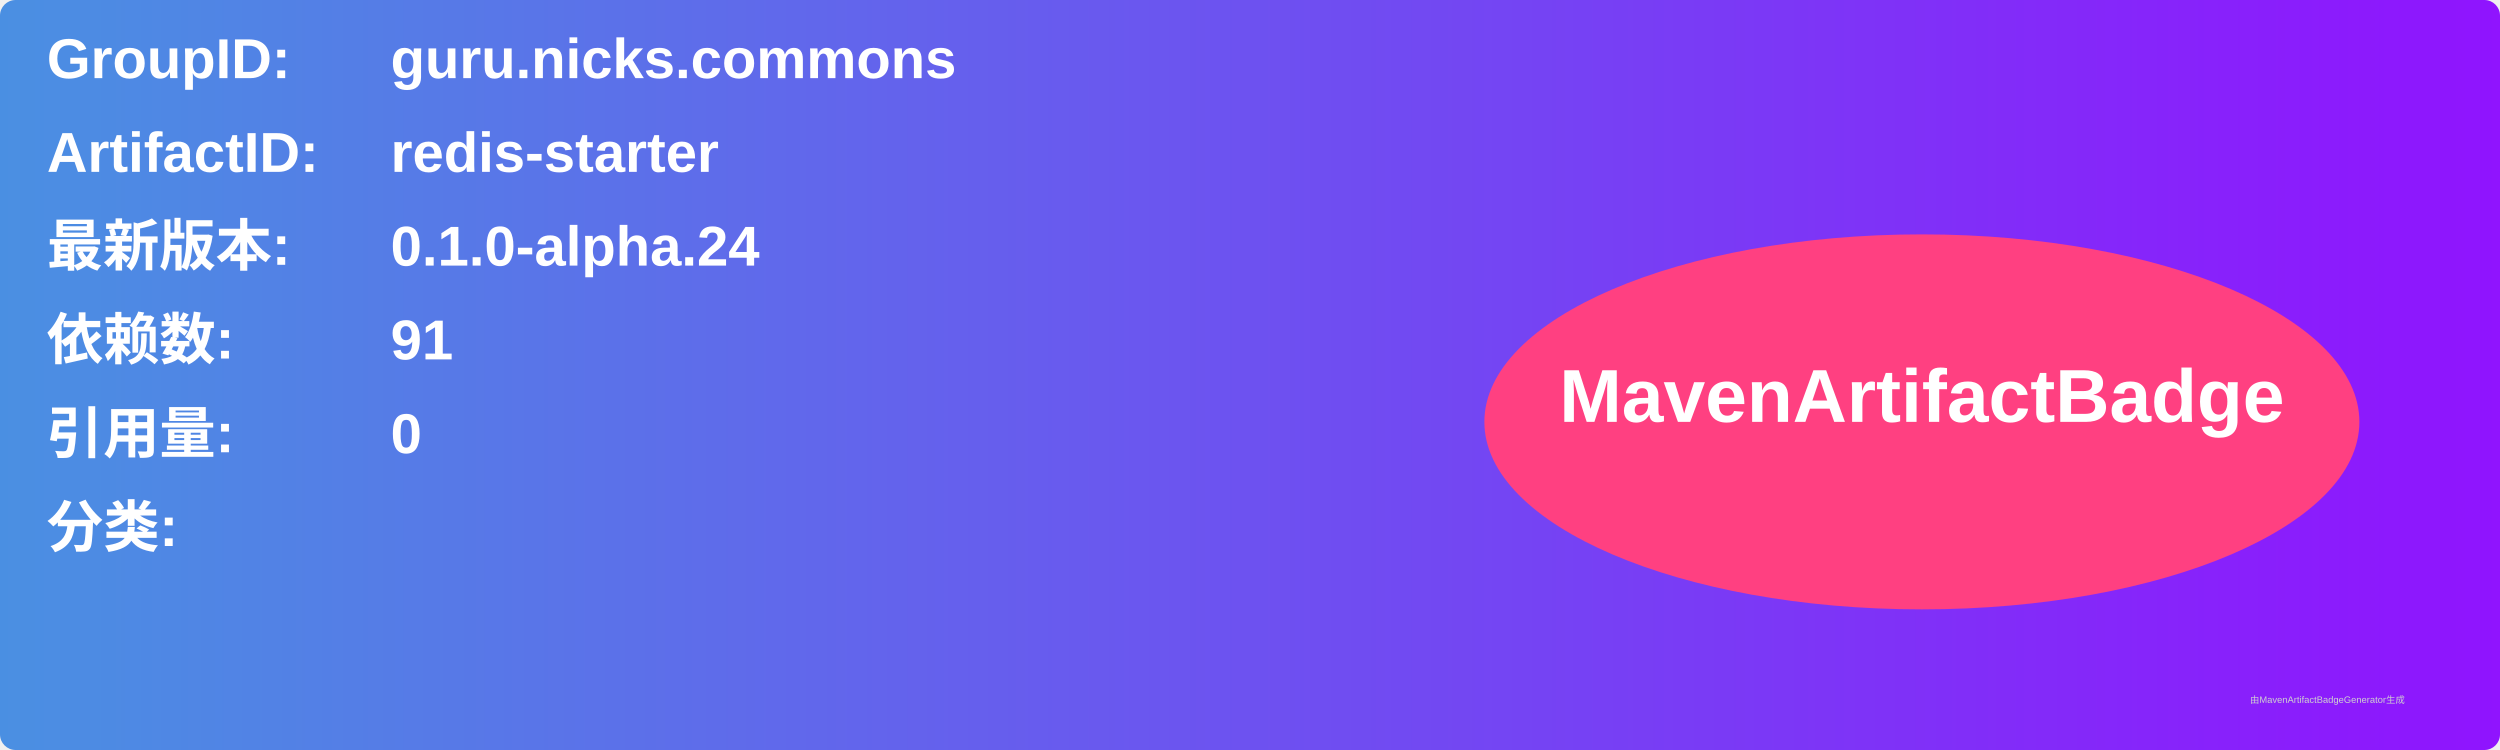
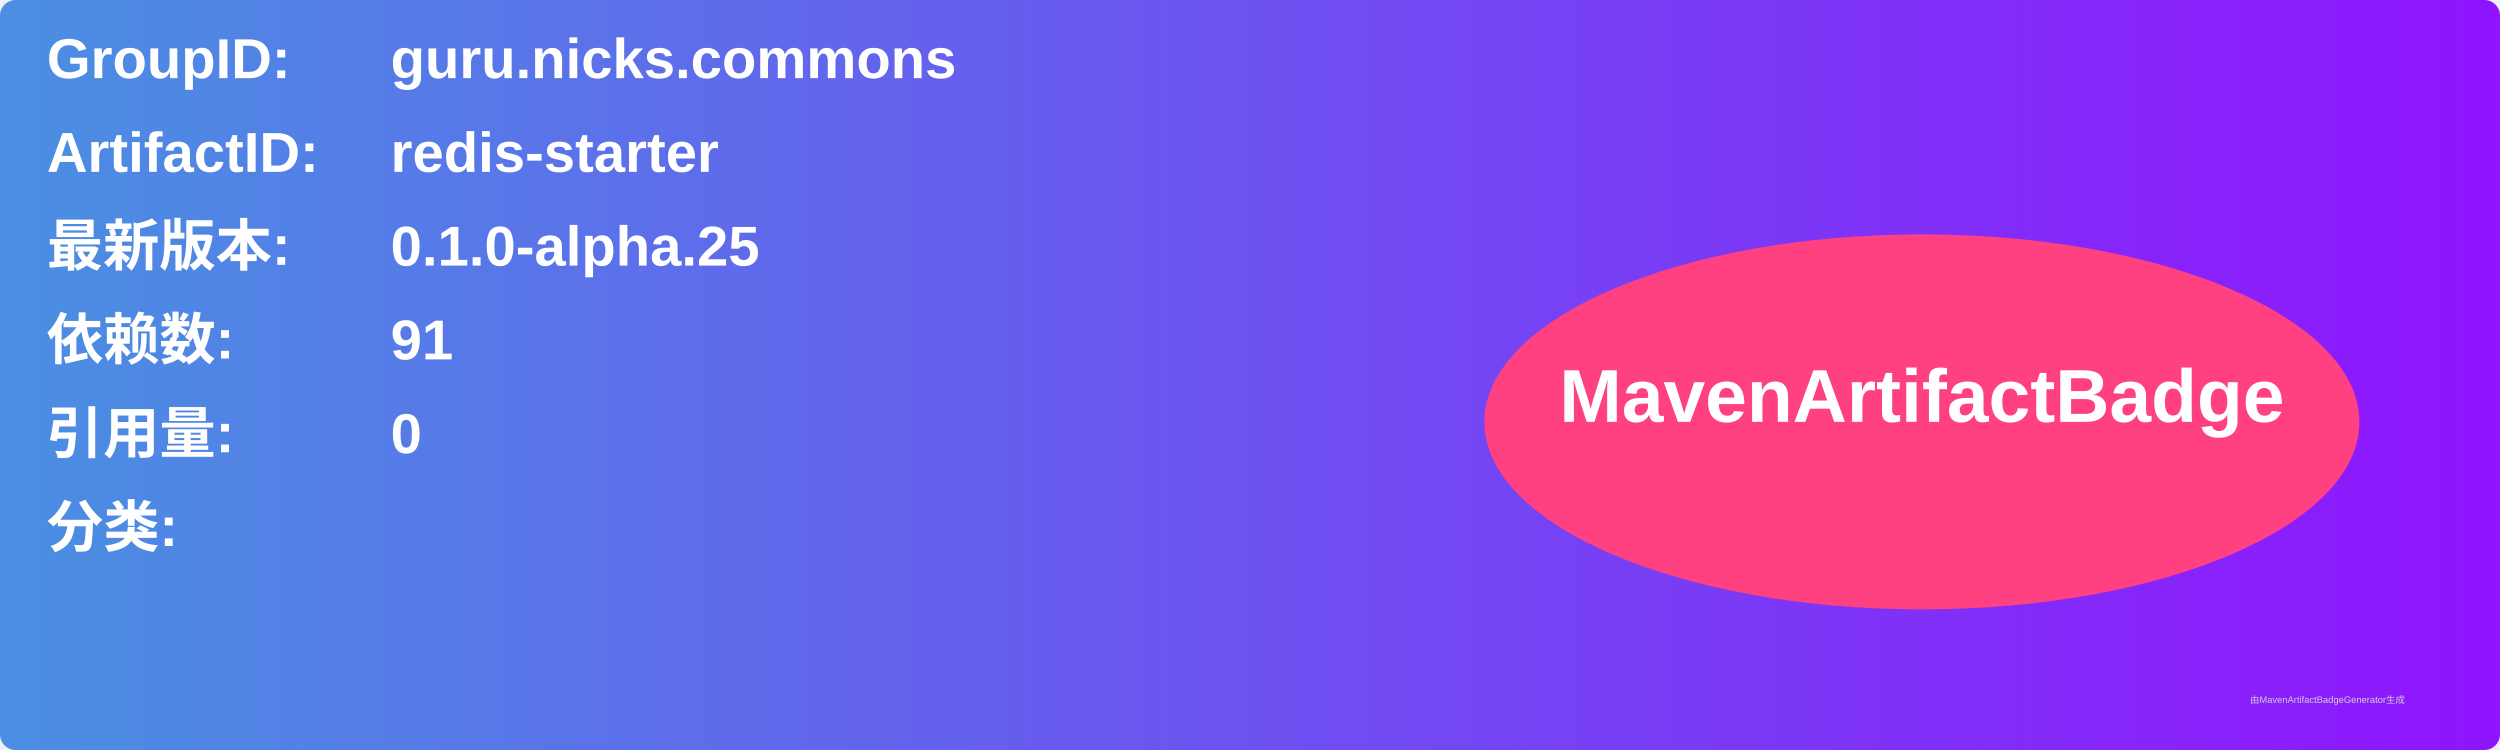
<svg xmlns="http://www.w3.org/2000/svg" width="800" height="240" viewBox="0 0 800 240">
  <linearGradient id="grad" x1="0%" y1="0%" x2="100%" y2="0%">
    <stop offset="0%" stop-color="#4a90e2" />
    <stop offset="100%" stop-color="#9013fe" />
  </linearGradient>
  <rect width="100%" height="100%" rx="5" ry="5" fill="url(#grad)" />
  <g transform="translate(15, 15)">
    <text x="0" y="10" font-family="Arial" font-size="18" fill="white" font-weight="bold" width="260">GroupID:</text>
    <text x="110" y="10" font-family="Arial" font-size="18" fill="white" font-weight="bold" width="460">guru.nicks.commons</text>
    <text x="0" y="40" font-family="Arial" font-size="18" fill="white" font-weight="bold" width="260">ArtifactID:</text>
    <text x="110" y="40" font-family="Arial" font-size="18" fill="white" font-weight="bold" width="460">redis-starter</text>
    <text x="0" y="70" font-family="Arial" font-size="18" fill="white" font-weight="bold">最新版本:</text>
    <text x="110" y="70" font-family="Arial" font-size="18" fill="white" font-weight="bold">
-       <tspan font-weight="bold">0.1.0-alpha.24</tspan>
+       <tspan font-weight="bold">0.1.0-alpha.25</tspan>
    </text>
    <text x="0" y="100" font-family="Arial" font-size="18" fill="white" font-weight="bold">依赖数: </text>
    <text x="110" y="100" font-family="Arial" font-size="18" fill="white">
      <tspan font-weight="bold">91</tspan>
    </text>
    <text x="0" y="130" font-family="Arial" font-size="18" fill="white" font-weight="bold">引用量: </text>
    <text x="110" y="130" font-family="Arial" font-size="18" fill="white">
      <tspan font-weight="bold">0</tspan>
    </text>
    <text x="0" y="160" font-family="Arial" font-size="18" fill="white" font-weight="bold">分类:</text>
    <text x="10" y="190" font-family="Arial" font-size="10" fill="white">
      <tspan font-weight="bold" />
    </text>
    <ellipse cx="600" cy="120" rx="140" ry="60" fill="#ff4081" />
    <text x="600" y="120" text-anchor="middle" font-family="Arial" font-size="24" fill="white" font-weight="bold">MavenArtifactBadge</text>
  </g>
  <text x="720" y="225" font-family="Arial" font-size="3" fill="#d0d0d0">由MavenArtifactBadgeGenerator生成</text>
</svg>
